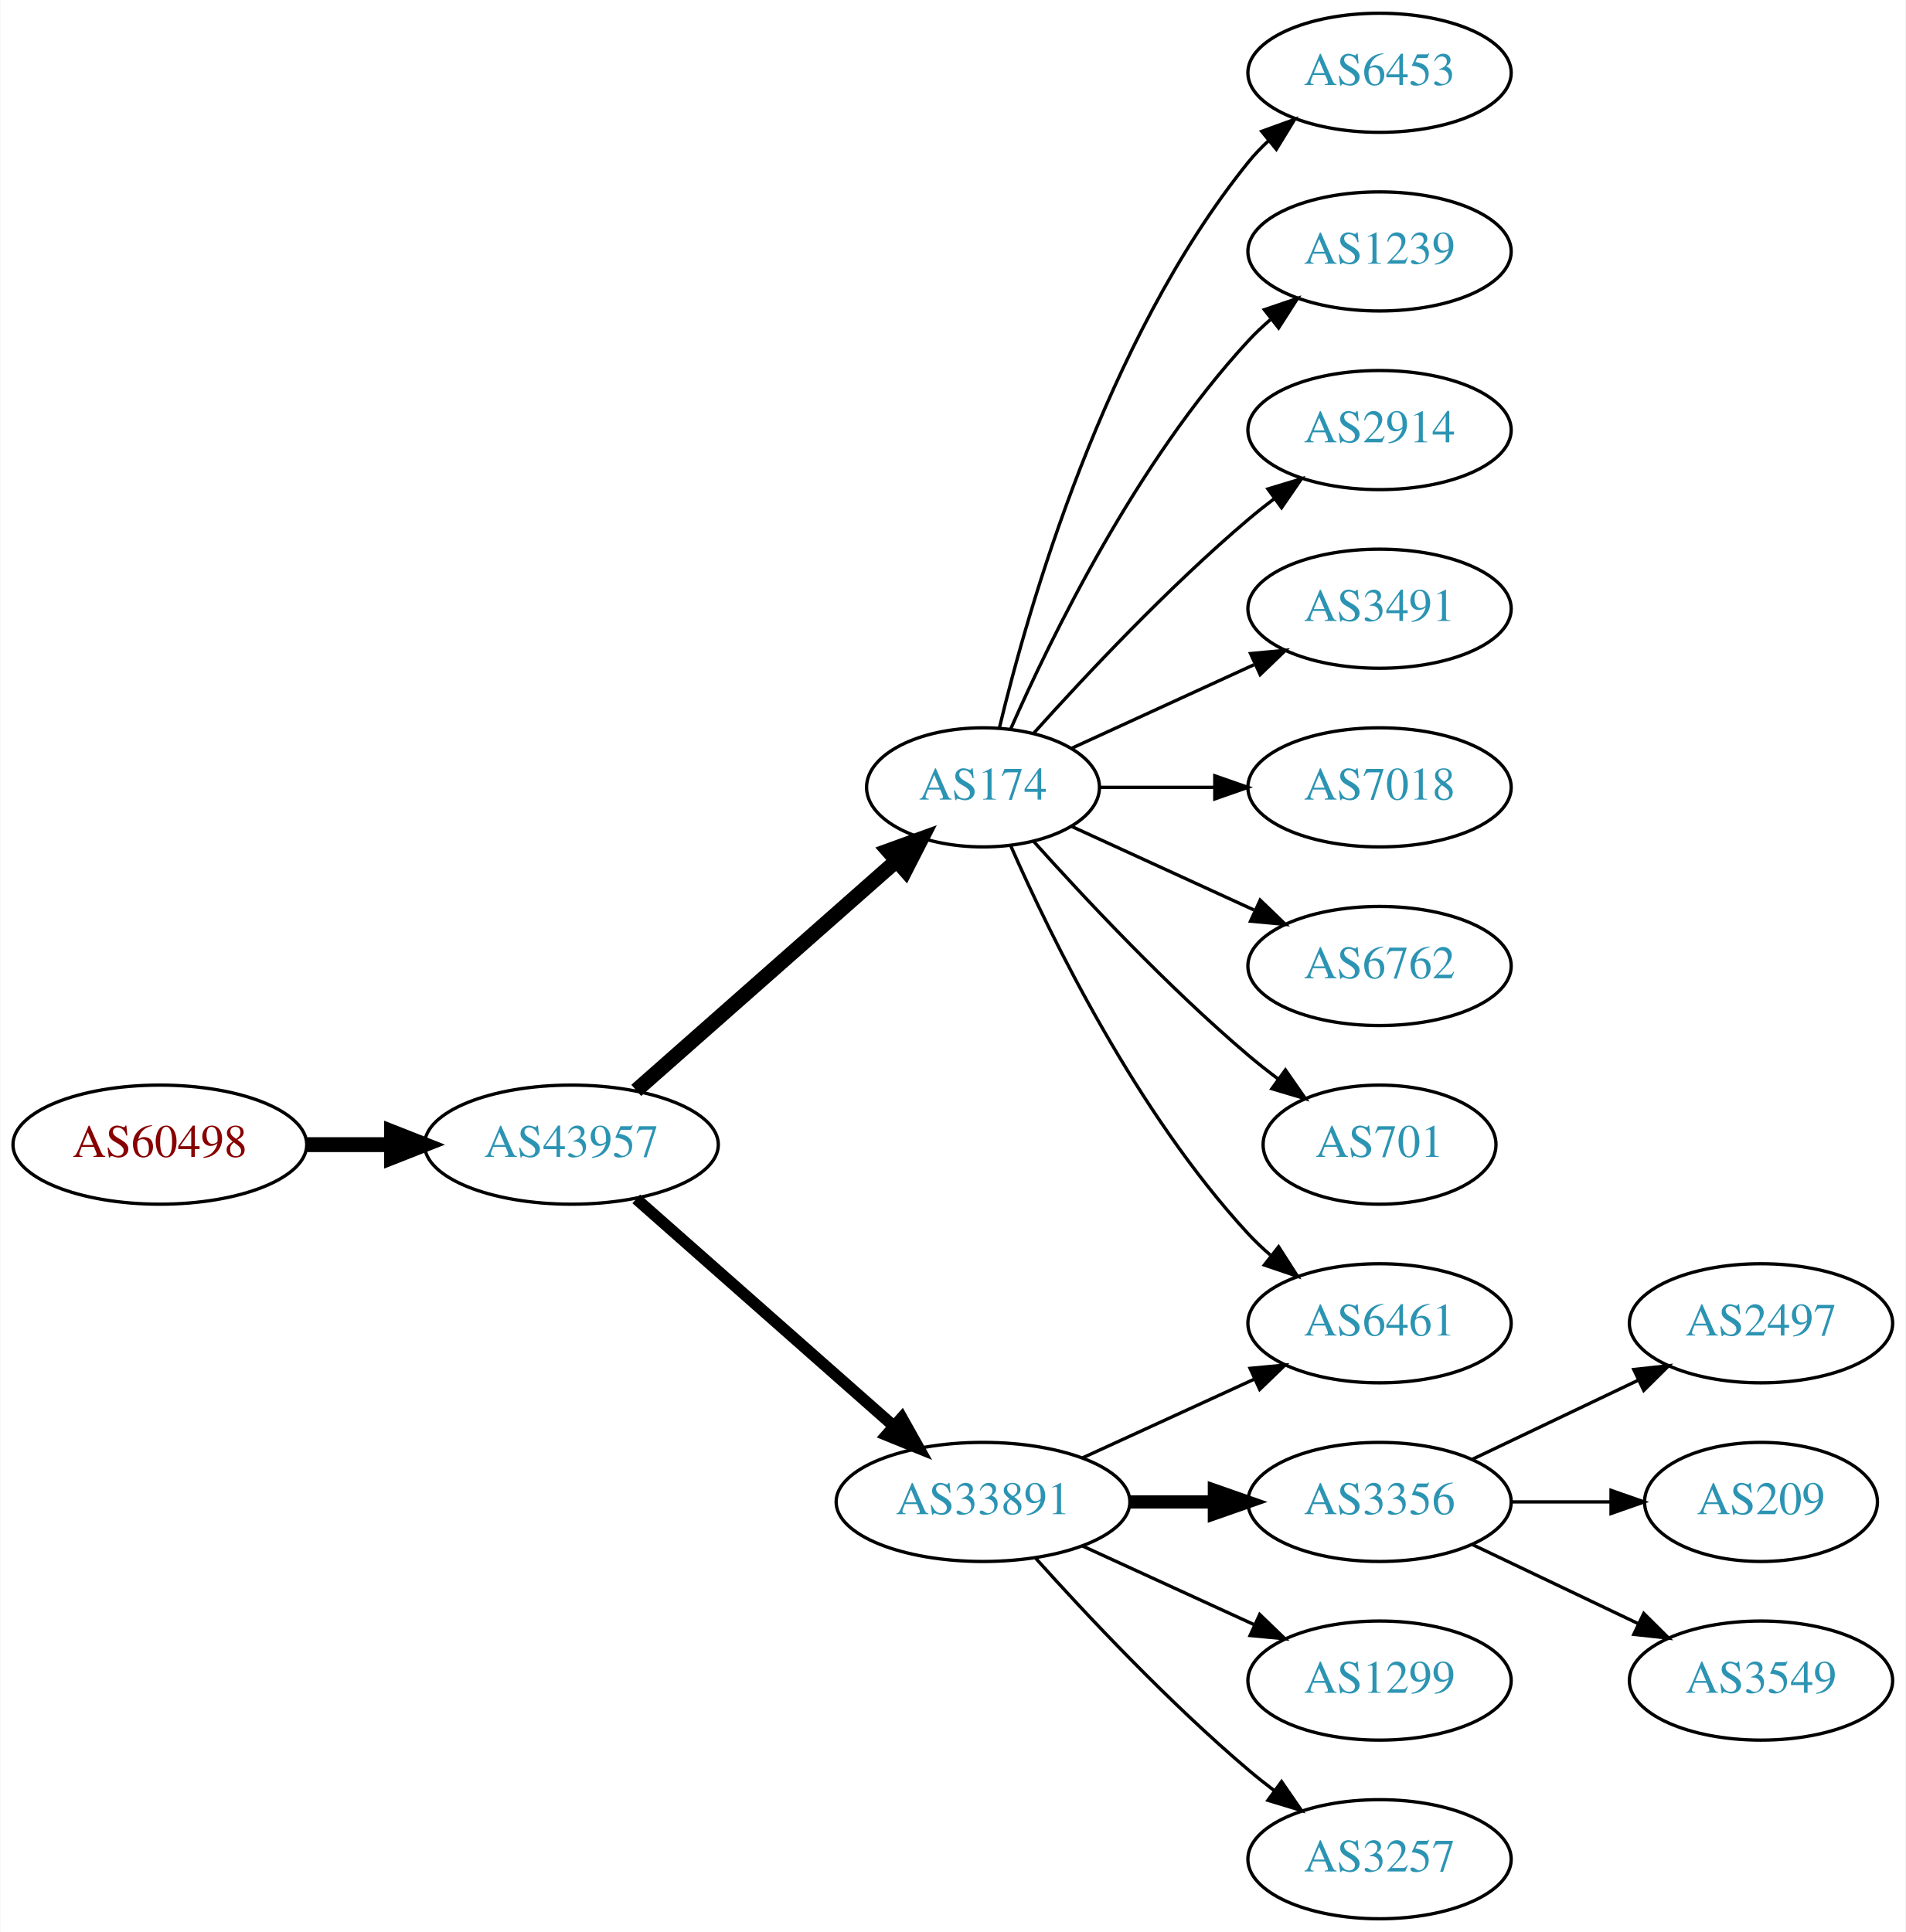
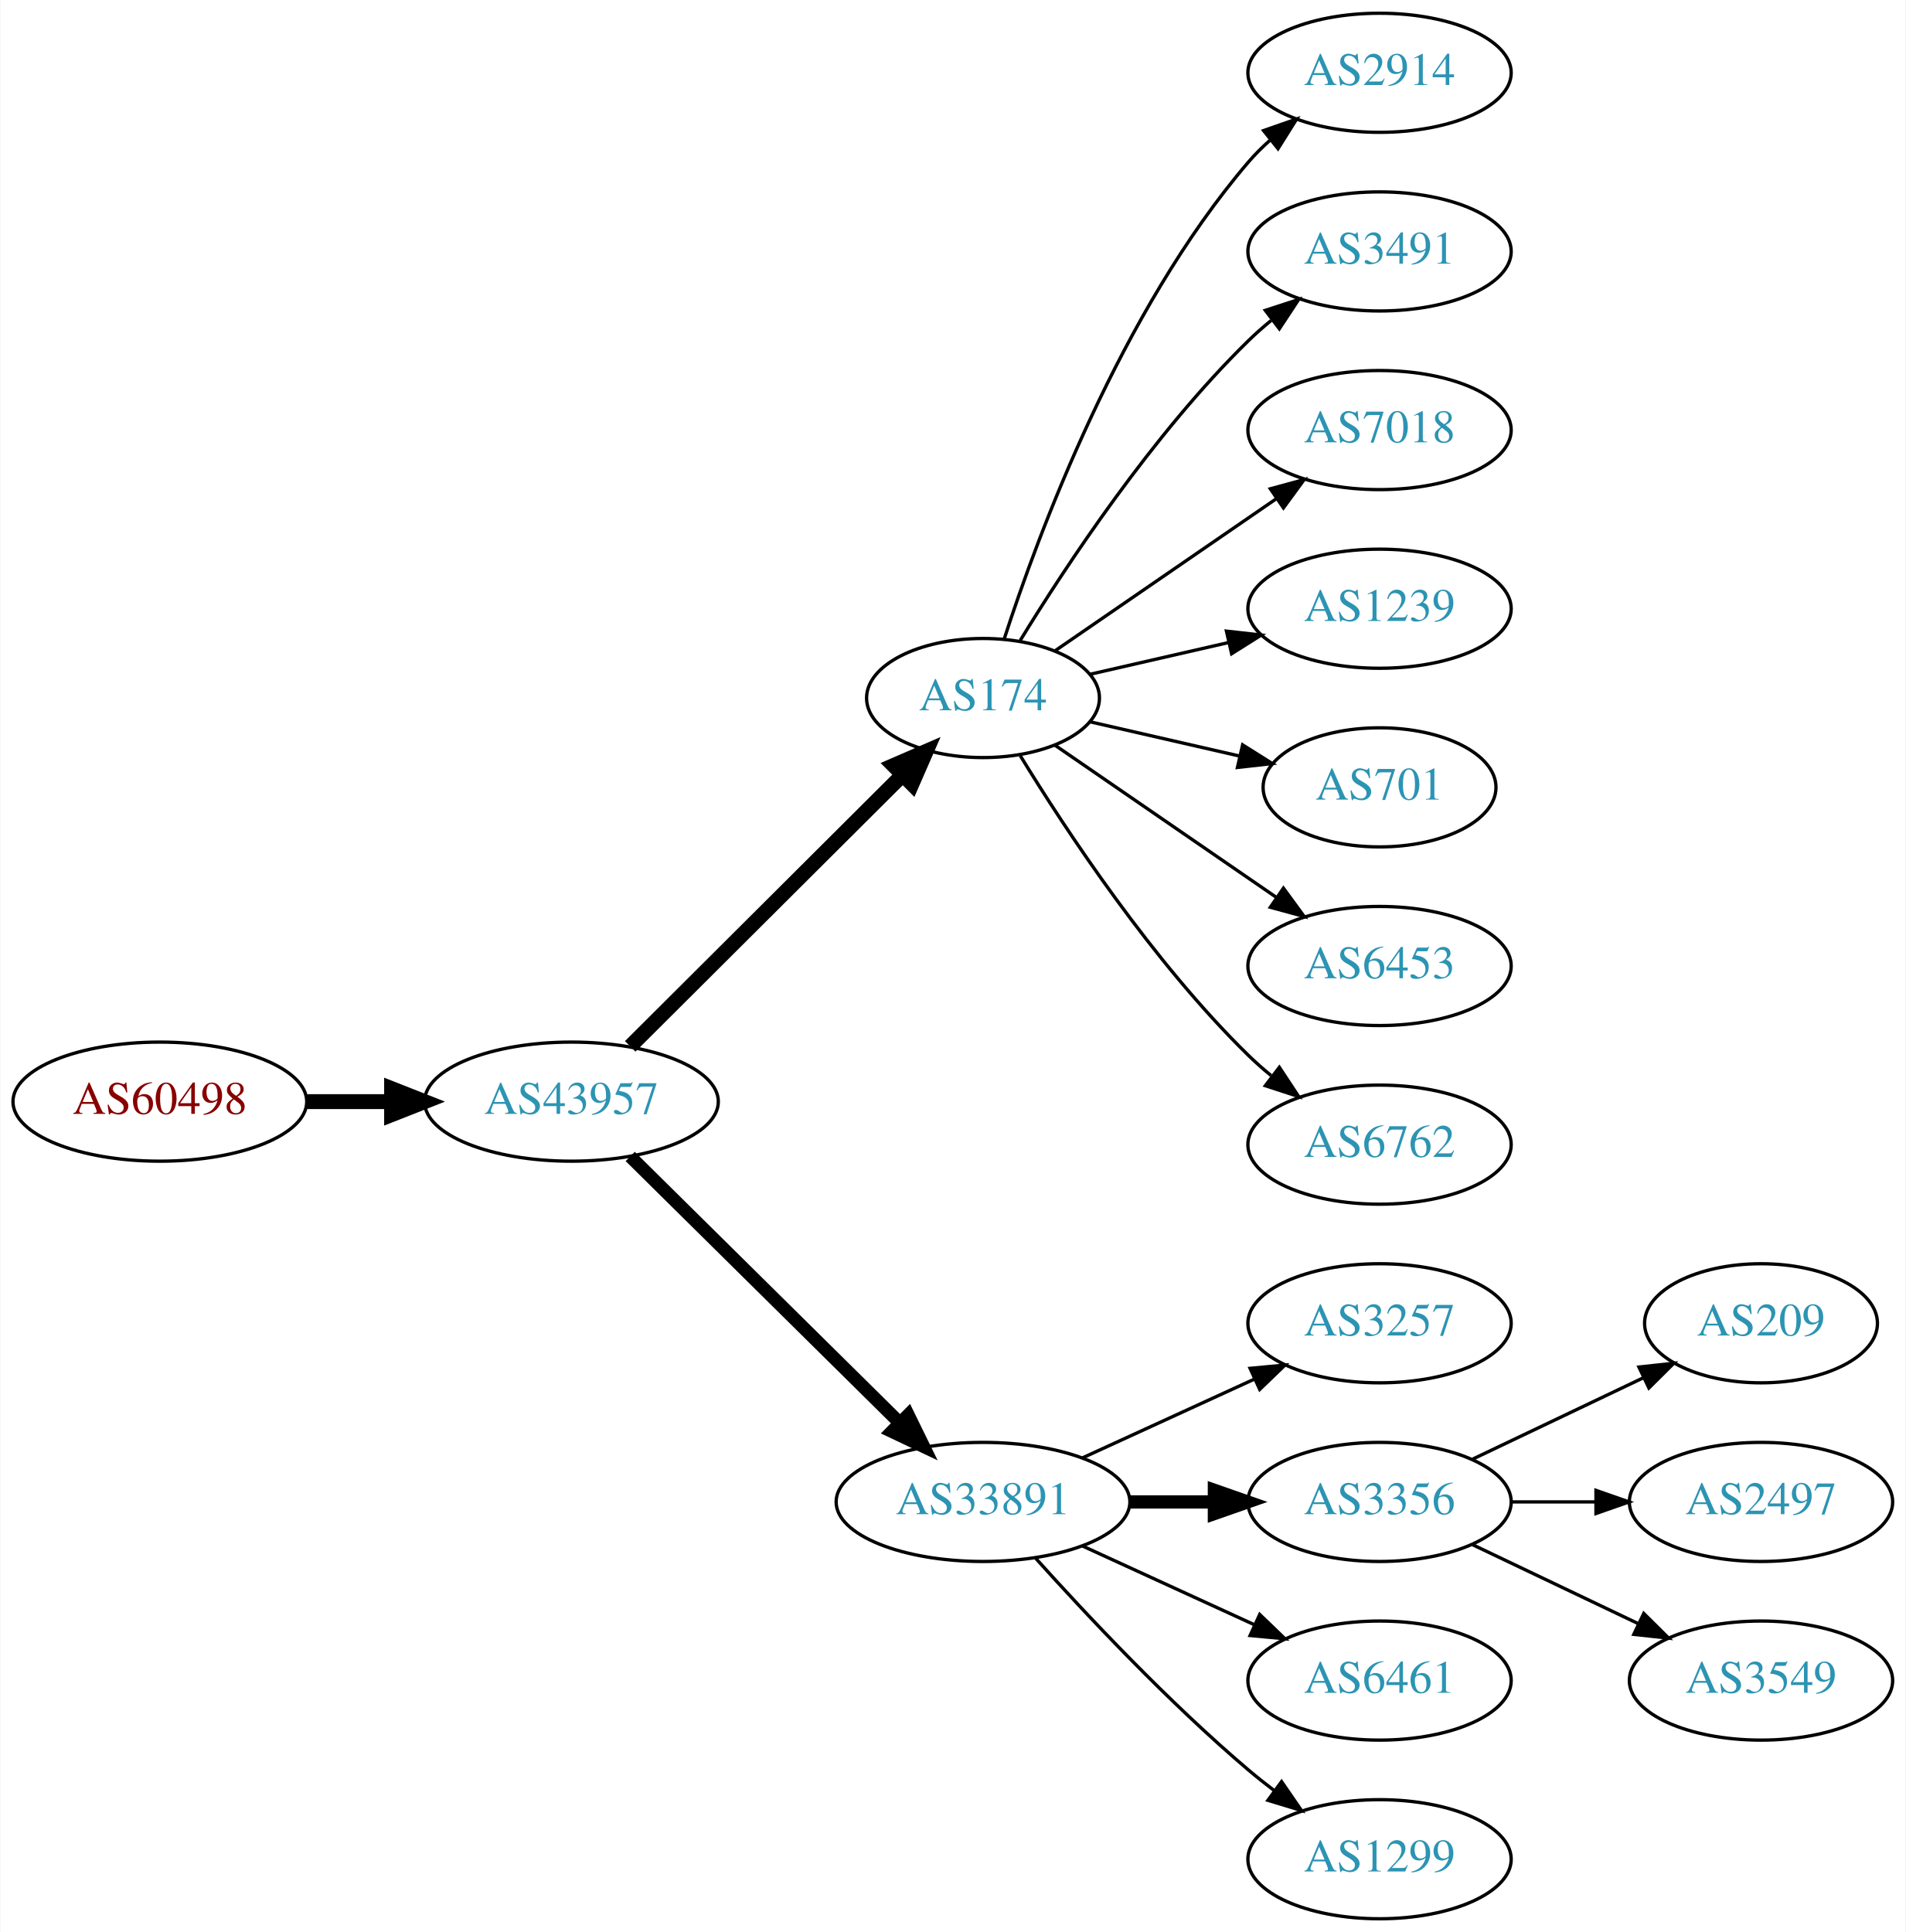
<svg xmlns="http://www.w3.org/2000/svg" xmlns:xlink="http://www.w3.org/1999/xlink" width="576pt" height="584pt" viewBox="0.00 0.00 575.76 584.00">
  <g id="graph0" class="graph" transform="scale(1 1) rotate(0) translate(4 580)">
    <polygon fill="white" stroke="none" points="-4,4 -4,-580 571.762,-580 571.762,4 -4,4" />
    <g id="node1" class="node">
      <g id="a_node1">
        <a xlink:href="/asn/60498" xlink:title="AS60498 ~ WNT Telecommunication GmbH [AT]">
-           <ellipse fill="#ffffff" stroke="black" cx="44.196" cy="-234" rx="44.393" ry="18" />
-           <text text-anchor="middle" x="44.196" y="-230.3" font-family="Times,serif" font-size="14.00" fill="#880000">AS60498</text>
+           <ellipse fill="#ffffff" stroke="black" cx="44.196" cy="-247" rx="44.393" ry="18" />
+           <text text-anchor="middle" x="44.196" y="-243.3" font-family="Times,serif" font-size="14.00" fill="#880000">AS60498</text>
        </a>
      </g>
    </g>
    <g id="node2" class="node">
      <g id="a_node2">
        <a xlink:href="/asn/43957" xlink:title="AS43957 ~ WNT Telecommunication GmbH [AT]">
-           <ellipse fill="#ffffff" stroke="black" cx="168.588" cy="-234" rx="44.393" ry="18" />
-           <text text-anchor="middle" x="168.588" y="-230.3" font-family="Times,serif" font-size="14.00" fill="#2c94b3">AS43957</text>
+           <ellipse fill="#ffffff" stroke="black" cx="168.588" cy="-247" rx="44.393" ry="18" />
+           <text text-anchor="middle" x="168.588" y="-243.3" font-family="Times,serif" font-size="14.00" fill="#2c94b3">AS43957</text>
        </a>
      </g>
    </g>
    <g id="edge1" class="edge">
-       <path fill="none" stroke="black" stroke-width="4.5" d="M88.692,-234C96.898,-234 105.569,-234 114.041,-234" />
-       <polygon fill="black" stroke="black" stroke-width="4.5" points="114.233,-237.938 124.233,-234 114.233,-230.063 114.233,-237.938" />
+       <path fill="none" stroke="black" stroke-width="4.5" d="M88.692,-247C96.898,-247 105.569,-247 114.041,-247" />
+       <polygon fill="black" stroke="black" stroke-width="4.5" points="114.233,-250.938 124.233,-247 114.233,-243.063 114.233,-250.938" />
    </g>
    <g id="node3" class="node">
      <g id="a_node3">
        <a xlink:href="/asn/174" xlink:title="AS174 ~ Cogent Communications [US]">
-           <ellipse fill="#ffffff" stroke="black" cx="292.98" cy="-342" rx="35.194" ry="18" />
-           <text text-anchor="middle" x="292.98" y="-338.3" font-family="Times,serif" font-size="14.00" fill="#2c94b3">AS174</text>
+           <ellipse fill="#ffffff" stroke="black" cx="292.98" cy="-369" rx="35.194" ry="18" />
+           <text text-anchor="middle" x="292.98" y="-365.3" font-family="Times,serif" font-size="14.00" fill="#2c94b3">AS174</text>
        </a>
      </g>
    </g>
    <g id="edge2" class="edge">
-       <path fill="none" stroke="black" stroke-width="4.5" d="M188.177,-250.403C209.114,-268.878 243.26,-299.009 266.632,-319.632" />
-       <polygon fill="black" stroke="black" stroke-width="4.5" points="264.307,-322.832 274.41,-326.496 269.517,-316.927 264.307,-322.832" />
+       <path fill="none" stroke="black" stroke-width="4.5" d="M186.35,-263.708C207.617,-284.907 244.418,-321.59 268.481,-345.576" />
+       <polygon fill="black" stroke="black" stroke-width="4.5" points="265.948,-348.611 275.811,-352.882 271.508,-343.034 265.948,-348.611" />
    </g>
    <g id="node4" class="node">
      <g id="a_node4">
        <a xlink:href="/asn/33891" xlink:title="AS33891 ~ CORE-BACKBONE GMBH GLOBAL NETWORK [DE]">
          <ellipse fill="#ffffff" stroke="black" cx="292.98" cy="-126" rx="44.393" ry="18" />
          <text text-anchor="middle" x="292.98" y="-122.3" font-family="Times,serif" font-size="14.00" fill="#2c94b3">AS33891</text>
        </a>
      </g>
    </g>
    <g id="edge3" class="edge">
-       <path fill="none" stroke="black" stroke-width="3.5" d="M188.177,-217.597C208.875,-199.333 242.481,-169.678 265.826,-149.079" />
-       <polygon fill="black" stroke="black" stroke-width="3.5" points="268.435,-151.444 273.618,-142.203 263.804,-146.195 268.435,-151.444" />
+       <path fill="none" stroke="black" stroke-width="3.938" d="M186.35,-230.429C207.381,-209.637 243.602,-173.828 267.675,-150.029" />
+       <polygon fill="black" stroke="black" stroke-width="3.938" points="270.378,-152.279 275.029,-142.759 265.456,-147.301 270.378,-152.279" />
    </g>
    <g id="node5" class="node">
      <g id="a_node5">
-         <a xlink:href="/asn/6453" xlink:title="AS6453 ~ TATA COMMUNICATIONS (AMERICA) INC [US]">
+         <a xlink:href="/asn/2914" xlink:title="AS2914 ~ NTT America, Inc. [US]">
          <ellipse fill="#ffffff" stroke="black" cx="412.823" cy="-558" rx="39.794" ry="18" />
-           <text text-anchor="middle" x="412.823" y="-554.3" font-family="Times,serif" font-size="14.00" fill="#2c94b3">AS6453</text>
+           <text text-anchor="middle" x="412.823" y="-554.3" font-family="Times,serif" font-size="14.00" fill="#2c94b3">AS2914</text>
        </a>
      </g>
    </g>
    <g id="edge4" class="edge">
-       <path fill="none" stroke="black" d="M297.907,-359.882C306.465,-395.609 329.614,-477.008 373.176,-531 375.007,-533.269 377.077,-535.43 379.284,-537.468" />
-       <polygon fill="black" stroke="black" points="377.207,-540.291 387.166,-543.906 381.635,-534.869 377.207,-540.291" />
+       <path fill="none" stroke="black" d="M299.346,-386.74C309.61,-418.461 334.502,-485.808 373.176,-531 375.122,-533.274 377.3,-535.449 379.605,-537.507" />
+       <polygon fill="black" stroke="black" points="377.775,-540.524 387.774,-544.027 382.142,-535.053 377.775,-540.524" />
    </g>
    <g id="node6" class="node">
      <g id="a_node6">
-         <a xlink:href="/asn/1239" xlink:title="AS1239 ~ Sprint [US]">
+         <a xlink:href="/asn/3491" xlink:title="AS3491 ~ PCCW Global, Inc. [US]">
          <ellipse fill="#ffffff" stroke="black" cx="412.823" cy="-504" rx="39.794" ry="18" />
-           <text text-anchor="middle" x="412.823" y="-500.3" font-family="Times,serif" font-size="14.00" fill="#2c94b3">AS1239</text>
+           <text text-anchor="middle" x="412.823" y="-500.3" font-family="Times,serif" font-size="14.00" fill="#2c94b3">AS3491</text>
        </a>
      </g>
    </g>
    <g id="edge5" class="edge">
-       <path fill="none" stroke="black" d="M301.396,-359.761C313.464,-387.183 339.436,-440.473 373.176,-477 375.207,-479.198 377.446,-481.319 379.792,-483.34" />
-       <polygon fill="black" stroke="black" points="378.004,-486.386 388.036,-489.794 382.319,-480.874 378.004,-486.386" />
+       <path fill="none" stroke="black" d="M304.246,-386.44C318.055,-408.991 344.243,-448.722 373.176,-477 375.317,-479.092 377.634,-481.137 380.034,-483.106" />
+       <polygon fill="black" stroke="black" points="378.301,-486.185 388.375,-489.464 382.544,-480.618 378.301,-486.185" />
    </g>
    <g id="node7" class="node">
      <g id="a_node7">
-         <a xlink:href="/asn/2914" xlink:title="AS2914 ~ NTT America, Inc. [US]">
+         <a xlink:href="/asn/7018" xlink:title="AS7018 ~ AT&amp;T Services, Inc. [US]">
          <ellipse fill="#ffffff" stroke="black" cx="412.823" cy="-450" rx="39.794" ry="18" />
-           <text text-anchor="middle" x="412.823" y="-446.3" font-family="Times,serif" font-size="14.00" fill="#2c94b3">AS2914</text>
+           <text text-anchor="middle" x="412.823" y="-446.3" font-family="Times,serif" font-size="14.00" fill="#2c94b3">AS7018</text>
        </a>
      </g>
    </g>
    <g id="edge6" class="edge">
-       <path fill="none" stroke="black" d="M308.342,-358.409C323.616,-375.432 348.875,-402.396 373.176,-423 375.674,-425.117 378.334,-427.232 381.045,-429.293" />
-       <polygon fill="black" stroke="black" points="379.082,-432.194 389.222,-435.266 383.212,-426.541 379.082,-432.194" />
+       <path fill="none" stroke="black" d="M314.777,-383.295C333.361,-396.068 360.811,-414.937 381.779,-429.349" />
+       <polygon fill="black" stroke="black" points="379.814,-432.245 390.037,-435.025 383.779,-426.476 379.814,-432.245" />
    </g>
    <g id="node8" class="node">
      <g id="a_node8">
-         <a xlink:href="/asn/3491" xlink:title="AS3491 ~ PCCW Global, Inc. [US]">
+         <a xlink:href="/asn/1239" xlink:title="AS1239 ~ Sprint [US]">
          <ellipse fill="#ffffff" stroke="black" cx="412.823" cy="-396" rx="39.794" ry="18" />
-           <text text-anchor="middle" x="412.823" y="-392.3" font-family="Times,serif" font-size="14.00" fill="#2c94b3">AS3491</text>
+           <text text-anchor="middle" x="412.823" y="-392.3" font-family="Times,serif" font-size="14.00" fill="#2c94b3">AS1239</text>
        </a>
      </g>
    </g>
    <g id="edge7" class="edge">
-       <path fill="none" stroke="black" d="M319.841,-353.851C335.962,-361.238 356.964,-370.862 374.83,-379.048" />
-       <polygon fill="black" stroke="black" points="373.832,-382.441 384.381,-383.425 376.748,-376.077 373.832,-382.441" />
+       <path fill="none" stroke="black" d="M325.251,-376.165C338.09,-379.106 353.195,-382.567 367.162,-385.767" />
+       <polygon fill="black" stroke="black" points="366.553,-389.219 377.083,-388.04 368.117,-382.395 366.553,-389.219" />
    </g>
    <g id="node9" class="node">
      <g id="a_node9">
-         <a xlink:href="/asn/7018" xlink:title="AS7018 ~ AT&amp;T Services, Inc. [US]">
-           <ellipse fill="#ffffff" stroke="black" cx="412.823" cy="-342" rx="39.794" ry="18" />
-           <text text-anchor="middle" x="412.823" y="-338.3" font-family="Times,serif" font-size="14.00" fill="#2c94b3">AS7018</text>
+         <a xlink:href="/asn/701" xlink:title="AS701 ~ UUNET [US]">
+           <ellipse fill="#ffffff" stroke="black" cx="412.823" cy="-342" rx="35.194" ry="18" />
+           <text text-anchor="middle" x="412.823" y="-338.3" font-family="Times,serif" font-size="14.00" fill="#2c94b3">AS701</text>
        </a>
      </g>
    </g>
    <g id="edge8" class="edge">
-       <path fill="none" stroke="black" d="M328.382,-342C339.206,-342 351.374,-342 363.001,-342" />
-       <polygon fill="black" stroke="black" points="363.032,-345.5 373.032,-342 363.032,-338.5 363.032,-345.5" />
+       <path fill="none" stroke="black" d="M325.251,-361.835C339.101,-358.662 355.588,-354.885 370.439,-351.482" />
+       <polygon fill="black" stroke="black" points="371.441,-354.843 380.407,-349.198 369.877,-348.02 371.441,-354.843" />
    </g>
    <g id="node10" class="node">
      <g id="a_node10">
-         <a xlink:href="/asn/6762" xlink:title="AS6762 ~ TELECOM ITALIA SPARKLE S.p.A. [IT]">
+         <a xlink:href="/asn/6453" xlink:title="AS6453 ~ TATA COMMUNICATIONS (AMERICA) INC [US]">
          <ellipse fill="#ffffff" stroke="black" cx="412.823" cy="-288" rx="39.794" ry="18" />
-           <text text-anchor="middle" x="412.823" y="-284.3" font-family="Times,serif" font-size="14.00" fill="#2c94b3">AS6762</text>
+           <text text-anchor="middle" x="412.823" y="-284.3" font-family="Times,serif" font-size="14.00" fill="#2c94b3">AS6453</text>
        </a>
      </g>
    </g>
    <g id="edge9" class="edge">
-       <path fill="none" stroke="black" d="M319.841,-330.149C335.962,-322.762 356.964,-313.138 374.83,-304.952" />
-       <polygon fill="black" stroke="black" points="376.748,-307.923 384.381,-300.575 373.832,-301.559 376.748,-307.923" />
+       <path fill="none" stroke="black" d="M314.777,-354.705C333.361,-341.932 360.811,-323.063 381.779,-308.651" />
+       <polygon fill="black" stroke="black" points="383.779,-311.524 390.037,-302.975 379.814,-305.755 383.779,-311.524" />
    </g>
    <g id="node11" class="node">
      <g id="a_node11">
-         <a xlink:href="/asn/701" xlink:title="AS701 ~ UUNET [US]">
-           <ellipse fill="#ffffff" stroke="black" cx="412.823" cy="-234" rx="35.194" ry="18" />
-           <text text-anchor="middle" x="412.823" y="-230.3" font-family="Times,serif" font-size="14.00" fill="#2c94b3">AS701</text>
+         <a xlink:href="/asn/6762" xlink:title="AS6762 ~ TELECOM ITALIA SPARKLE S.p.A. [IT]">
+           <ellipse fill="#ffffff" stroke="black" cx="412.823" cy="-234" rx="39.794" ry="18" />
+           <text text-anchor="middle" x="412.823" y="-230.3" font-family="Times,serif" font-size="14.00" fill="#2c94b3">AS6762</text>
        </a>
      </g>
    </g>
    <g id="edge10" class="edge">
-       <path fill="none" stroke="black" d="M308.342,-325.591C323.616,-308.568 348.875,-281.604 373.176,-261 376.029,-258.582 379.094,-256.167 382.205,-253.831" />
-       <polygon fill="black" stroke="black" points="384.378,-256.578 390.433,-247.884 380.278,-250.905 384.378,-256.578" />
+       <path fill="none" stroke="black" d="M304.246,-351.56C318.055,-329.009 344.243,-289.278 373.176,-261 375.317,-258.908 377.634,-256.863 380.034,-254.894" />
+       <polygon fill="black" stroke="black" points="382.544,-257.382 388.375,-248.536 378.301,-251.815 382.544,-257.382" />
    </g>
    <g id="node12" class="node">
      <g id="a_node12">
-         <a xlink:href="/asn/6461" xlink:title="AS6461 ~ Zayo Bandwidth [US]">
+         <a xlink:href="/asn/3257" xlink:title="AS3257 ~ GTT [DE]">
          <ellipse fill="#ffffff" stroke="black" cx="412.823" cy="-180" rx="39.794" ry="18" />
-           <text text-anchor="middle" x="412.823" y="-176.3" font-family="Times,serif" font-size="14.00" fill="#2c94b3">AS6461</text>
+           <text text-anchor="middle" x="412.823" y="-176.3" font-family="Times,serif" font-size="14.00" fill="#2c94b3">AS3257</text>
        </a>
      </g>
    </g>
    <g id="edge11" class="edge">
-       <path fill="none" stroke="black" d="M301.396,-324.239C313.464,-296.817 339.436,-243.527 373.176,-207 375.207,-204.802 377.446,-202.681 379.792,-200.66" />
-       <polygon fill="black" stroke="black" points="382.319,-203.126 388.036,-194.206 378.004,-197.614 382.319,-203.126" />
-     </g>
-     <g id="edge14" class="edge">
      <path fill="none" stroke="black" d="M323.11,-139.348C338.721,-146.502 358.119,-155.391 374.791,-163.03" />
      <polygon fill="black" stroke="black" points="373.694,-166.378 384.243,-167.362 376.61,-160.014 373.694,-166.378" />
    </g>
    <g id="node13" class="node">
      <g id="a_node13">
        <a xlink:href="/asn/3356" xlink:title="AS3356 ~ Level 3 Parent, LLC [US]">
          <ellipse fill="#ffffff" stroke="black" cx="412.823" cy="-126" rx="39.794" ry="18" />
          <text text-anchor="middle" x="412.823" y="-122.3" font-family="Times,serif" font-size="14.00" fill="#2c94b3">AS3356</text>
        </a>
      </g>
    </g>
    <g id="edge12" class="edge">
      <path fill="none" stroke="black" stroke-width="4" d="M337.191,-126C345.504,-126 354.267,-126 362.749,-126" />
      <polygon fill="black" stroke="black" stroke-width="4" points="362.908,-129.5 372.908,-126 362.908,-122.5 362.908,-129.5" />
    </g>
    <g id="node14" class="node">
      <g id="a_node14">
-         <a xlink:href="/asn/1299" xlink:title="AS1299 ~ Telia Carrier [EU]">
+         <a xlink:href="/asn/6461" xlink:title="AS6461 ~ Zayo Bandwidth [US]">
          <ellipse fill="#ffffff" stroke="black" cx="412.823" cy="-72" rx="39.794" ry="18" />
-           <text text-anchor="middle" x="412.823" y="-68.3" font-family="Times,serif" font-size="14.00" fill="#2c94b3">AS1299</text>
+           <text text-anchor="middle" x="412.823" y="-68.3" font-family="Times,serif" font-size="14.00" fill="#2c94b3">AS6461</text>
        </a>
      </g>
    </g>
    <g id="edge13" class="edge">
      <path fill="none" stroke="black" d="M323.11,-112.652C338.721,-105.498 358.119,-96.609 374.791,-88.969" />
      <polygon fill="black" stroke="black" points="376.61,-91.986 384.243,-84.638 373.694,-85.622 376.61,-91.986" />
    </g>
    <g id="node15" class="node">
      <g id="a_node15">
-         <a xlink:href="/asn/3257" xlink:title="AS3257 ~ GTT [DE]">
+         <a xlink:href="/asn/1299" xlink:title="AS1299 ~ Telia Carrier [EU]">
          <ellipse fill="#ffffff" stroke="black" cx="412.823" cy="-18" rx="39.794" ry="18" />
-           <text text-anchor="middle" x="412.823" y="-14.3" font-family="Times,serif" font-size="14.00" fill="#2c94b3">AS3257</text>
-         </a>
-       </g>
-     </g>
-     <g id="edge15" class="edge">
+           <text text-anchor="middle" x="412.823" y="-14.3" font-family="Times,serif" font-size="14.00" fill="#2c94b3">AS1299</text>
+         </a>
+       </g>
+     </g>
+     <g id="edge14" class="edge">
      <path fill="none" stroke="black" d="M308.913,-108.956C324.239,-91.903 349.175,-65.35 373.176,-45 375.674,-42.883 378.334,-40.768 381.045,-38.707" />
      <polygon fill="black" stroke="black" points="383.212,-41.459 389.222,-32.734 379.082,-35.806 383.212,-41.459" />
    </g>
    <g id="node16" class="node">
      <g id="a_node16">
-         <a xlink:href="/asn/2497" xlink:title="AS2497 ~ Internet Initiative Japan Inc. [JP]">
-           <ellipse fill="#ffffff" stroke="black" cx="528.116" cy="-180" rx="39.794" ry="18" />
-           <text text-anchor="middle" x="528.116" y="-176.3" font-family="Times,serif" font-size="14.00" fill="#2c94b3">AS2497</text>
-         </a>
-       </g>
-     </g>
-     <g id="edge16" class="edge">
-       <path fill="none" stroke="black" d="M440.959,-138.934C455.953,-146.081 474.774,-155.052 490.998,-162.785" />
-       <polygon fill="black" stroke="black" points="489.668,-166.028 500.201,-167.171 492.68,-159.709 489.668,-166.028" />
+         <a xlink:href="/asn/209" xlink:title="AS209 ~ CenturyLink Communications, LLC [US]">
+           <ellipse fill="#ffffff" stroke="black" cx="528.116" cy="-180" rx="35.194" ry="18" />
+           <text text-anchor="middle" x="528.116" y="-176.3" font-family="Times,serif" font-size="14.00" fill="#2c94b3">AS209</text>
+         </a>
+       </g>
+     </g>
+     <g id="edge15" class="edge">
+       <path fill="none" stroke="black" d="M440.959,-138.934C456.391,-146.29 475.877,-155.577 492.412,-163.459" />
+       <polygon fill="black" stroke="black" points="491.221,-166.768 501.754,-167.911 494.232,-160.449 491.221,-166.768" />
    </g>
    <g id="node17" class="node">
      <g id="a_node17">
-         <a xlink:href="/asn/209" xlink:title="AS209 ~ CenturyLink Communications, LLC [US]">
-           <ellipse fill="#ffffff" stroke="black" cx="528.116" cy="-126" rx="35.194" ry="18" />
-           <text text-anchor="middle" x="528.116" y="-122.3" font-family="Times,serif" font-size="14.00" fill="#2c94b3">AS209</text>
-         </a>
-       </g>
-     </g>
-     <g id="edge17" class="edge">
-       <path fill="none" stroke="black" d="M452.495,-126C462.201,-126 472.691,-126 482.654,-126" />
-       <polygon fill="black" stroke="black" points="482.79,-129.5 492.79,-126 482.79,-122.5 482.79,-129.5" />
+         <a xlink:href="/asn/2497" xlink:title="AS2497 ~ Internet Initiative Japan Inc. [JP]">
+           <ellipse fill="#ffffff" stroke="black" cx="528.116" cy="-126" rx="39.794" ry="18" />
+           <text text-anchor="middle" x="528.116" y="-122.3" font-family="Times,serif" font-size="14.00" fill="#2c94b3">AS2497</text>
+         </a>
+       </g>
+     </g>
+     <g id="edge16" class="edge">
+       <path fill="none" stroke="black" d="M452.495,-126C460.698,-126 469.462,-126 477.994,-126" />
+       <polygon fill="black" stroke="black" points="478.233,-129.5 488.233,-126 478.233,-122.5 478.233,-129.5" />
    </g>
    <g id="node18" class="node">
      <g id="a_node18">
        <a xlink:href="/asn/3549" xlink:title="AS3549 ~ Level 3 Parent, LLC [US]">
          <ellipse fill="#ffffff" stroke="black" cx="528.116" cy="-72" rx="39.794" ry="18" />
          <text text-anchor="middle" x="528.116" y="-68.3" font-family="Times,serif" font-size="14.00" fill="#2c94b3">AS3549</text>
        </a>
      </g>
    </g>
-     <g id="edge18" class="edge">
+     <g id="edge17" class="edge">
      <path fill="none" stroke="black" d="M440.959,-113.066C455.953,-105.919 474.774,-96.948 490.998,-89.215" />
      <polygon fill="black" stroke="black" points="492.68,-92.291 500.201,-84.829 489.668,-85.972 492.68,-92.291" />
    </g>
  </g>
</svg>
